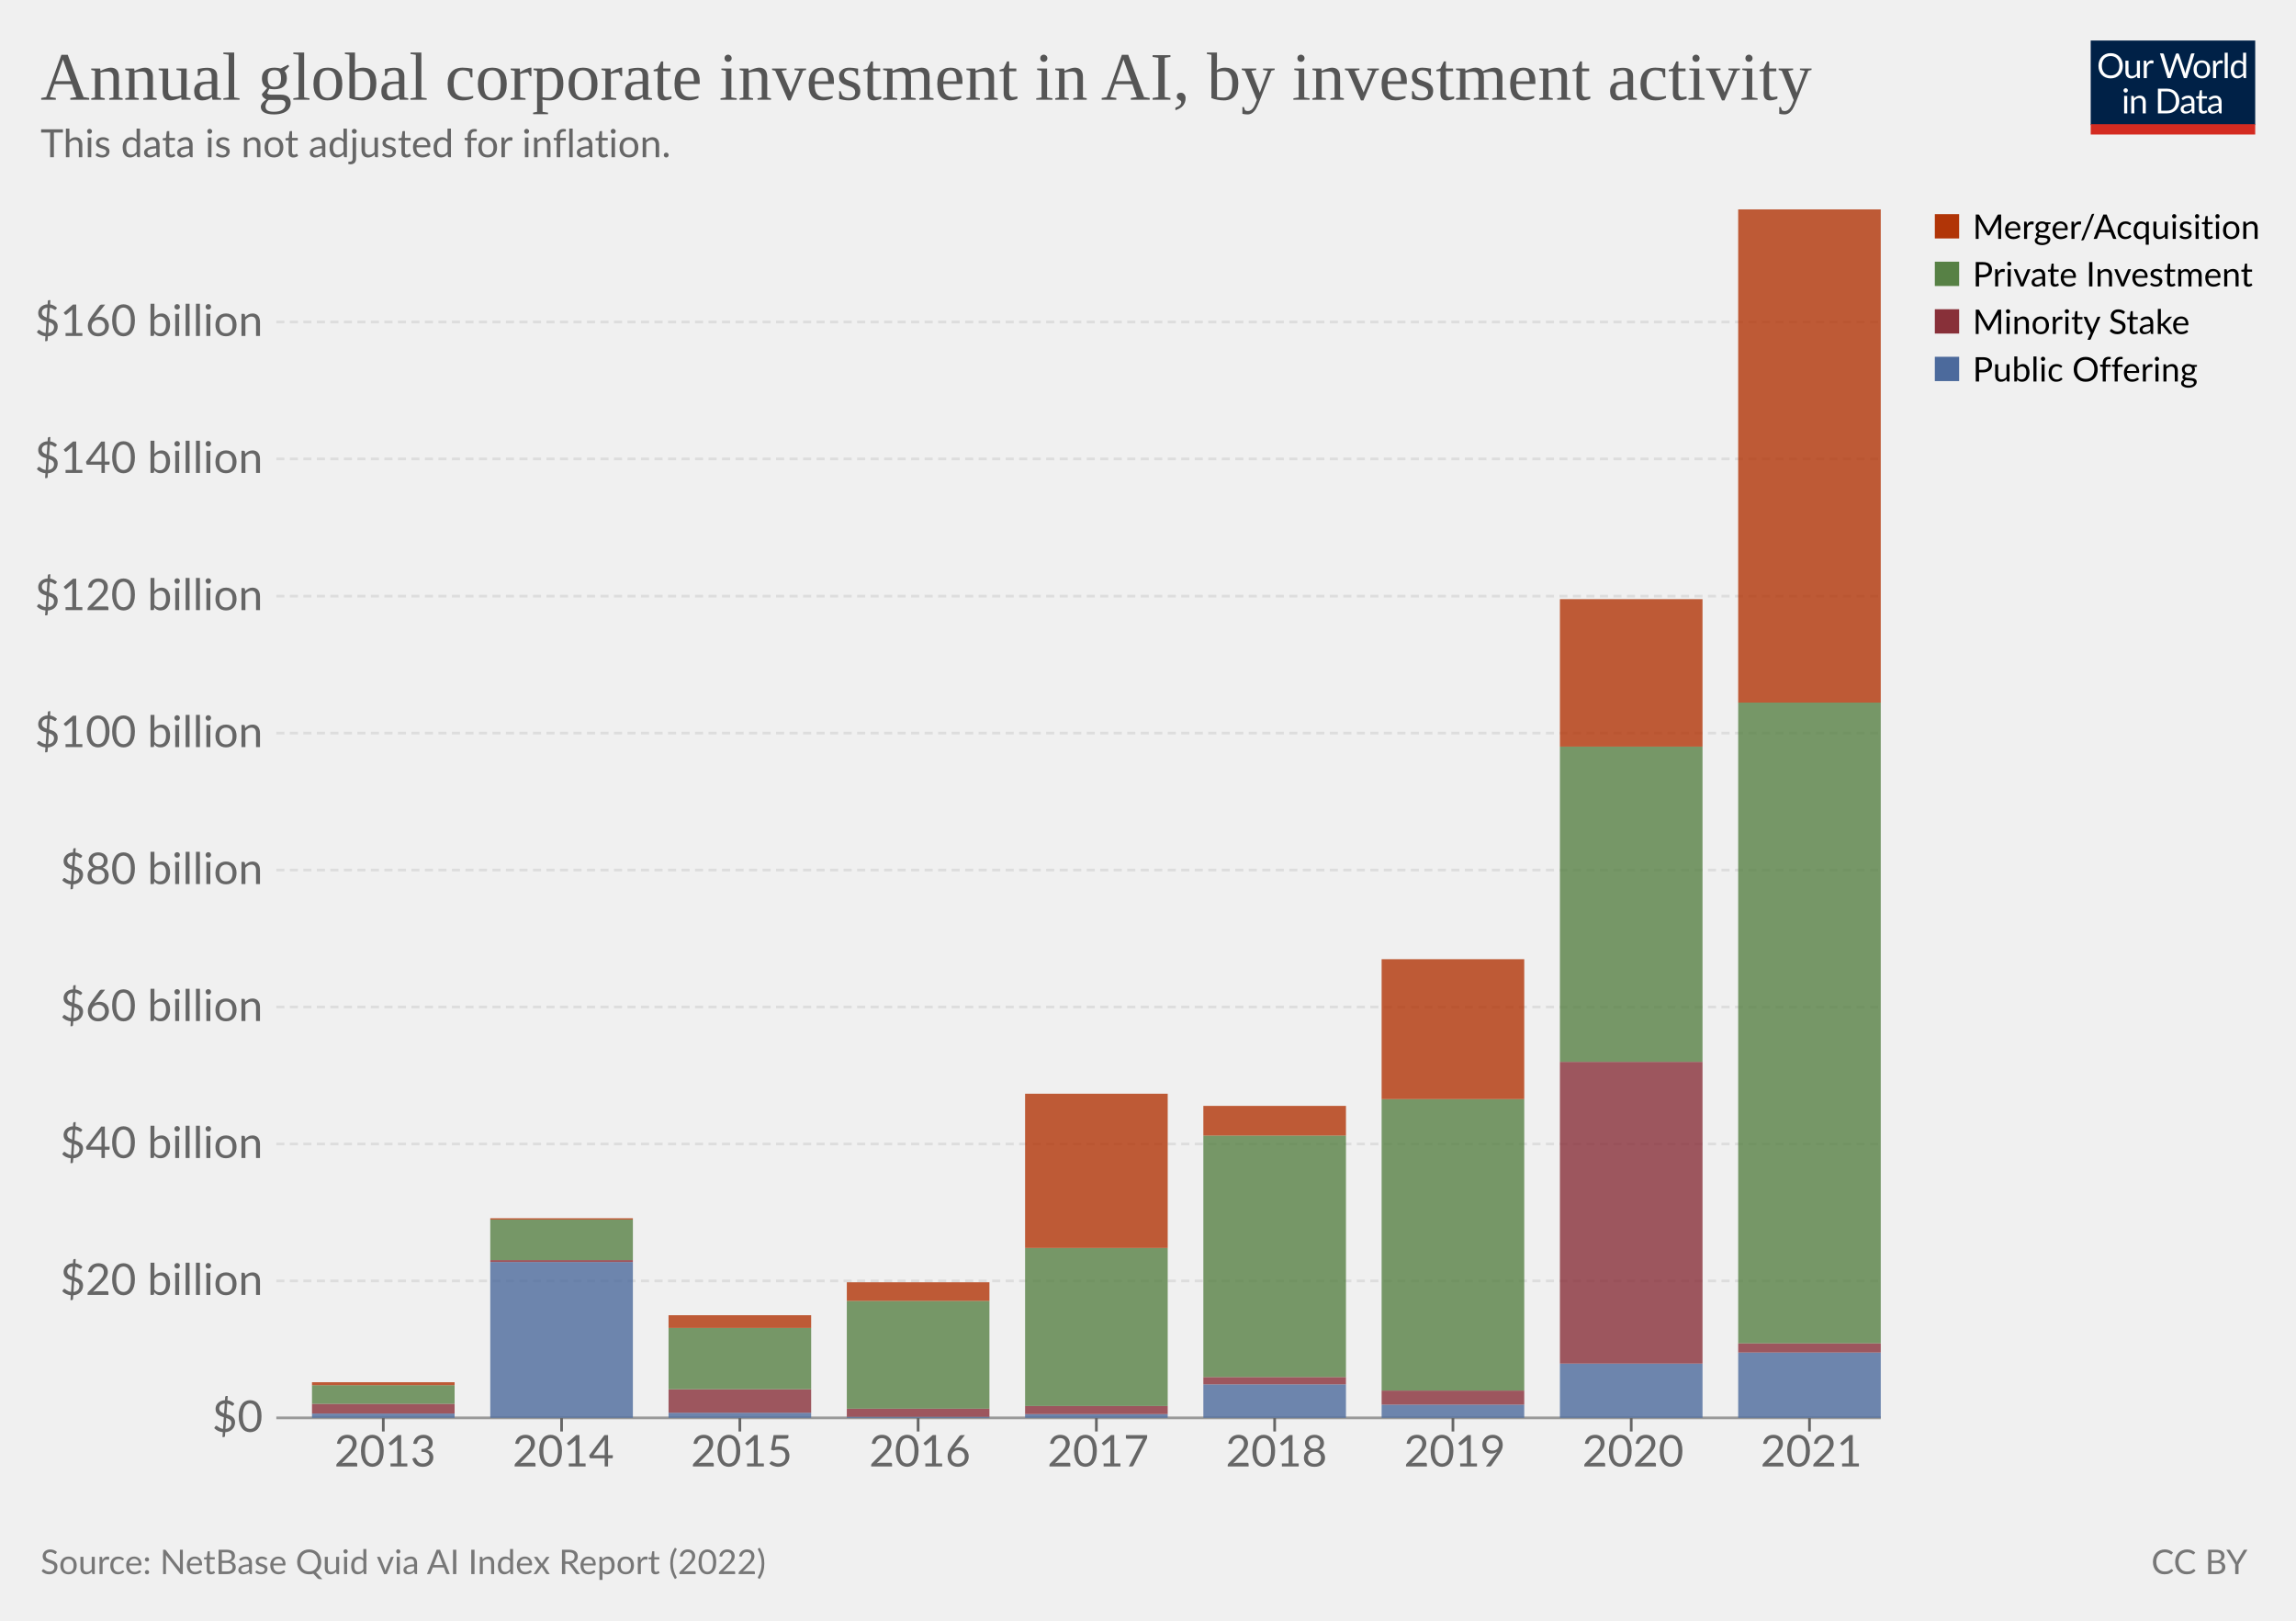
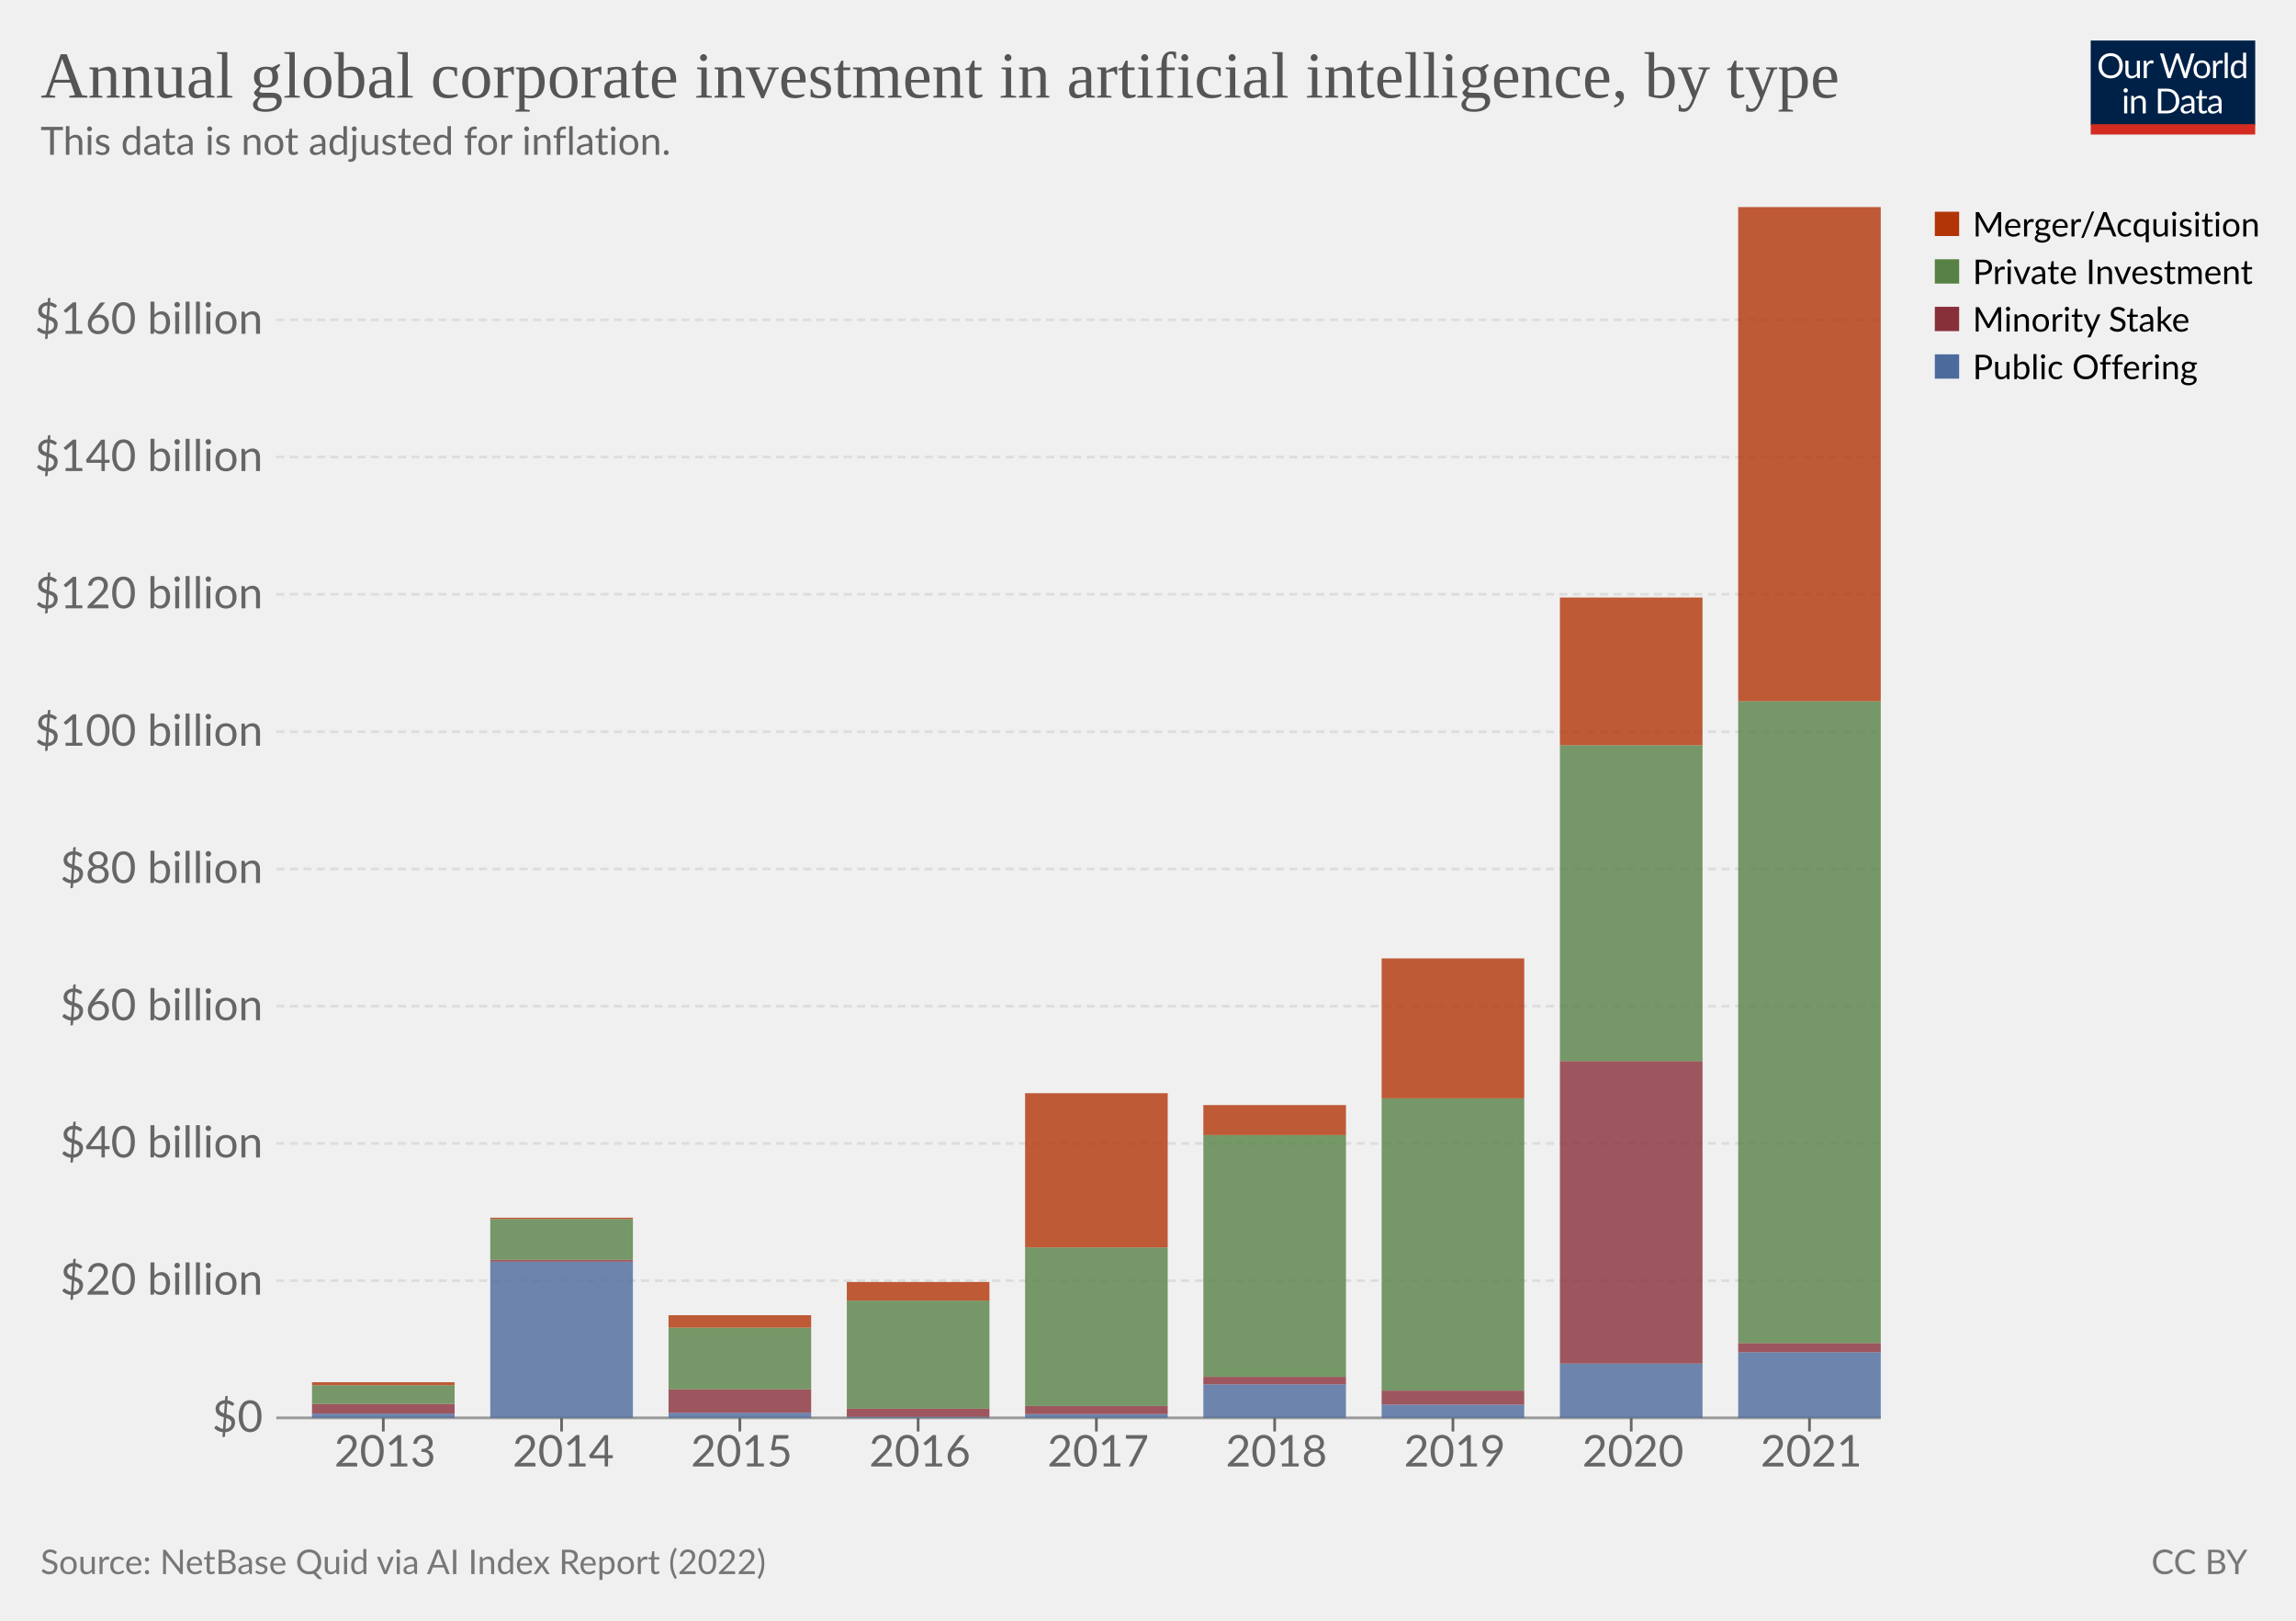
<svg xmlns="http://www.w3.org/2000/svg" version="1.1" style="font-family:Lato,'Helvetica Neue',Helvetica,Arial,sans-serif;font-size:18px;background-color:#fff;text-rendering:geometricPrecision;-webkit-font-smoothing:antialiased" width="850" height="600" viewBox="0 0 850 600">
  <g class="HeaderView">
    <g transform="matrix(.29 0 0 .29 774 15)">
      <svg className="owidLog" width="210" height="120" viewBox="0 0 210 120" fill="none">
        <g clip-path="url(#a)">
          <path d="M0 0h210v107.89H0V0z" fill="#002147" />
          <path d="M40.98 32.25c0 2.36-.38 4.53-1.12 6.51a14.26 14.26 0 0 1-8.1 8.4c-1.9.78-4.02 1.17-6.34 1.17a16.6 16.6 0 0 1-6.33-1.17 14.31 14.31 0 0 1-8.08-8.4 18.29 18.29 0 0 1-1.12-6.51c0-2.36.38-4.53 1.12-6.5.75-1.97 1.8-3.67 3.17-5.1a14.32 14.32 0 0 1 4.9-3.34c1.92-.8 4.03-1.19 6.34-1.19 2.32 0 4.43.4 6.34 1.19 1.92.8 3.56 1.9 4.93 3.34a14.87 14.87 0 0 1 3.17 5.1 18.1 18.1 0 0 1 1.12 6.5zm-4.38 0c0-1.94-.26-3.68-.8-5.22a10.91 10.91 0 0 0-2.24-3.89 9.68 9.68 0 0 0-3.52-2.46 11.95 11.95 0 0 0-4.62-.86c-1.68 0-3.21.28-4.6.86a9.88 9.88 0 0 0-3.54 2.46 10.91 10.91 0 0 0-2.24 3.9c-.53 1.53-.8 3.27-.8 5.2 0 1.94.27 3.68.8 5.22a11.17 11.17 0 0 0 2.24 3.9 10.01 10.01 0 0 0 3.55 2.44c1.38.56 2.9.83 4.6.83s3.24-.27 4.61-.83a9.8 9.8 0 0 0 3.52-2.44 11.17 11.17 0 0 0 2.25-3.9c.53-1.54.8-3.28.8-5.21zm26.22-6.54V48H60.5c-.56 0-.9-.27-1.05-.81l-.31-2.4a12.45 12.45 0 0 1-3.26 2.6c-1.2.64-2.58.96-4.13.96-1.22 0-2.3-.2-3.24-.6a6.52 6.52 0 0 1-2.33-1.7 7.37 7.37 0 0 1-1.43-2.67c-.3-1.04-.46-2.2-.46-3.45V25.7h3.91v14.22c0 1.68.38 2.99 1.15 3.91.77.93 1.96 1.39 3.54 1.39 1.16 0 2.24-.27 3.23-.82a10.42 10.42 0 0 0 2.8-2.28V25.7h3.91zm8.61 4.47a9.94 9.94 0 0 1 2.6-3.56 5.64 5.64 0 0 1 3.76-1.3c.47 0 .92.05 1.34.15.44.1.83.27 1.17.49l-.3 2.92c-.09.37-.3.55-.66.55-.2 0-.5-.04-.9-.13a6.21 6.21 0 0 0-3.24.18 4.23 4.23 0 0 0-1.47.92c-.42.4-.81.9-1.17 1.5-.33.58-.64 1.26-.92 2.02V48H67.7V25.71h2.25c.42 0 .72.08.88.25.16.16.27.44.33.83l.26 3.39zm61.16-13.7L122.75 48h-3.82l-7.99-24.05a21.95 21.95 0 0 1-.42-1.58 38.36 38.36 0 0 1-.44 1.58L102.05 48h-3.83L88.4 16.47h3.54c.38 0 .7.1.95.29.26.2.43.43.5.73l6.52 21.9.28 1.28.29 1.46.3-1.46.38-1.27 7.41-21.91c.1-.25.26-.48.51-.69.27-.22.58-.33.95-.33h1.23c.38 0 .69.1.92.29a1.77 1.77 0 0 1 .53.73l7.4 21.9a28.4 28.4 0 0 1 .68 2.62 29.52 29.52 0 0 1 .52-2.61l6.54-21.91a1.31 1.31 0 0 1 .48-.7c.27-.21.58-.32.95-.32h3.32zm9.35 8.88c1.63 0 3.1.27 4.4.82a9.43 9.43 0 0 1 5.46 5.94c.5 1.4.74 2.98.74 4.73 0 1.76-.25 3.34-.74 4.75a9.43 9.43 0 0 1-5.46 5.92c-1.3.52-2.77.79-4.4.79-1.64 0-3.12-.27-4.44-.8a9.42 9.42 0 0 1-3.35-2.3c-.92-1-1.63-2.2-2.13-3.61-.49-1.41-.73-3-.73-4.75s.24-3.33.73-4.73c.5-1.43 1.2-2.64 2.13-3.63a9.4 9.4 0 0 1 3.35-2.31c1.32-.55 2.8-.82 4.44-.82zm0 19.89c2.2 0 3.84-.73 4.93-2.2 1.08-1.48 1.63-3.54 1.63-6.18 0-2.66-.55-4.72-1.63-6.2-1.09-1.49-2.73-2.23-4.93-2.23-1.12 0-2.09.2-2.93.57a5.71 5.71 0 0 0-2.06 1.65 7.5 7.5 0 0 0-1.24 2.67c-.26 1.04-.4 2.22-.4 3.54 0 2.64.55 4.7 1.64 6.18 1.1 1.47 2.76 2.2 4.99 2.2zm17.97-15.07a9.94 9.94 0 0 1 2.6-3.56 5.64 5.64 0 0 1 3.76-1.3c.47 0 .91.05 1.34.15.44.1.83.27 1.16.49l-.28 2.92c-.09.37-.31.55-.66.55-.2 0-.5-.04-.9-.13a6.2 6.2 0 0 0-3.24.18 4.23 4.23 0 0 0-1.47.92c-.43.4-.82.9-1.17 1.5a13.1 13.1 0 0 0-.92 2.02V48h-3.94V25.71h2.24c.43 0 .72.08.88.25.17.16.28.44.33.83l.27 3.39zm15.04-14.59V48h-3.92V15.6h3.92zm19.55 15.43a6.22 6.22 0 0 0-2.38-2.05 6.7 6.7 0 0 0-2.86-.6c-2.07 0-3.66.75-4.77 2.23-1.12 1.48-1.68 3.6-1.68 6.33 0 1.46.13 2.7.38 3.74a7.29 7.29 0 0 0 1.1 2.56 4.35 4.35 0 0 0 1.78 1.45c.7.3 1.5.46 2.4.46 1.29 0 2.41-.3 3.36-.88a9.6 9.6 0 0 0 2.67-2.49V31.02zm3.91-15.43V48h-2.33c-.56 0-.9-.27-1.06-.81l-.35-2.71a12.13 12.13 0 0 1-3.25 2.77 8.28 8.28 0 0 1-4.23 1.06 7.31 7.31 0 0 1-6.14-2.9c-.73-.96-1.3-2.15-1.69-3.57a18.35 18.35 0 0 1 .07-9.48 11.29 11.29 0 0 1 1.89-3.7 8.7 8.7 0 0 1 7.06-3.34 7.96 7.96 0 0 1 6.12 2.62V15.59h3.91zM46.61 70.71V93H42.7V70.71h3.91zm.84-7c0 .39-.08.75-.24 1.09a2.81 2.81 0 0 1-1.52 1.47 2.67 2.67 0 0 1-2.16 0 2.9 2.9 0 0 1-1.45-1.47 2.67 2.67 0 0 1 0-2.16c.15-.35.35-.65.6-.9.25-.27.53-.47.85-.62a2.67 2.67 0 0 1 2.16 0c.35.15.65.35.9.62.27.25.47.55.62.9.16.34.24.7.24 1.08zm7.97 10.24c.49-.54 1-1.04 1.54-1.48a9.85 9.85 0 0 1 3.66-1.84 8.96 8.96 0 0 1 5.43.35c.94.4 1.72.97 2.33 1.71a7.36 7.36 0 0 1 1.43 2.67c.32 1.04.49 2.19.49 3.45V93h-3.94V78.81c0-1.69-.4-3-1.17-3.92-.76-.93-1.93-1.4-3.5-1.4a6.6 6.6 0 0 0-3.25.83c-1 .56-1.92 1.31-2.77 2.27V93h-3.94V70.71h2.35c.56 0 .9.28 1.04.82l.3 2.42zm57.7 3.3c0 2.36-.37 4.5-1.11 6.44a14.3 14.3 0 0 1-3.17 4.98 14.1 14.1 0 0 1-4.93 3.2c-1.9.76-4.02 1.13-6.33 1.13H85.8V61.47h11.77c2.31 0 4.42.39 6.33 1.15a13.8 13.8 0 0 1 8.1 8.18 17.75 17.75 0 0 1 1.12 6.45zm-4.37 0c0-1.94-.26-3.67-.8-5.2a10.94 10.94 0 0 0-2.23-3.87 9.57 9.57 0 0 0-3.53-2.42 12.23 12.23 0 0 0-4.61-.83h-7.5v24.62h7.5c1.7 0 3.24-.28 4.61-.84a9.7 9.7 0 0 0 3.53-2.4 10.94 10.94 0 0 0 2.24-3.87c.53-1.53.8-3.26.8-5.2zm19.8 5.72c-1.8.06-3.34.2-4.62.44-1.26.22-2.3.51-3.1.88-.8.36-1.37.8-1.74 1.3-.35.5-.53 1.05-.53 1.67 0 .58.1 1.1.3 1.52a3 3 0 0 0 .76 1.05c.34.27.73.46 1.17.6a6.13 6.13 0 0 0 1.45.17 7.28 7.28 0 0 0 3.5-.81 11.95 11.95 0 0 0 2.82-2.2v-4.62zm-12.65-9.11a12.73 12.73 0 0 1 3.98-2.66c1.43-.59 3-.88 4.73-.88 1.25 0 2.36.2 3.33.61a6.81 6.81 0 0 1 3.94 4.38c.33 1.04.5 2.19.5 3.43V93h-1.74a1.8 1.8 0 0 1-.88-.18c-.2-.13-.36-.38-.48-.74l-.44-2.12-1.72 1.46a9.48 9.48 0 0 1-3.74 1.7c-.69.15-1.46.23-2.3.23-.87 0-1.69-.12-2.45-.35a5.34 5.34 0 0 1-3.34-2.93 6.64 6.64 0 0 1-.49-2.64c0-.88.25-1.72.73-2.53a6.33 6.33 0 0 1 2.35-2.17c1.09-.63 2.5-1.15 4.25-1.54 1.75-.41 3.89-.65 6.42-.7v-1.75c0-1.73-.37-3.03-1.12-3.91-.75-.9-1.84-1.34-3.28-1.34-.97 0-1.78.12-2.44.37-.64.23-1.2.5-1.7.81l-1.23.82c-.33.23-.67.35-1 .35-.27 0-.5-.07-.69-.2a2.1 2.1 0 0 1-.48-.53l-.7-1.25zm27.67 19.5c-1.76 0-3.12-.5-4.07-1.48-.94-.98-1.41-2.4-1.41-4.25V74h-2.68a.9.9 0 0 1-.6-.2c-.16-.14-.24-.36-.24-.66v-1.56l3.65-.46.9-6.89a.9.9 0 0 1 .29-.52.88.88 0 0 1 .62-.22H142v7.67h6.44V74H142v13.38c0 .94.22 1.63.68 2.09.45.45 1.04.68 1.76.68a3.21 3.21 0 0 0 1.85-.53l.55-.35c.16-.12.3-.18.41-.18.2 0 .4.13.55.38l1.15 1.87a7.45 7.45 0 0 1-2.44 1.5 8.53 8.53 0 0 1-2.95.52zm19.68-10.4c-1.8.07-3.34.21-4.62.45-1.26.22-2.3.51-3.1.88-.8.36-1.37.8-1.74 1.3-.35.5-.53 1.05-.53 1.67 0 .58.1 1.1.3 1.52a2.9 2.9 0 0 0 .76 1.05c.34.27.73.46 1.17.6a6.13 6.13 0 0 0 1.45.17 7.3 7.3 0 0 0 3.5-.81 12.04 12.04 0 0 0 2.82-2.2v-4.62zm-12.65-9.1a12.72 12.72 0 0 1 3.99-2.66c1.42-.59 3-.88 4.72-.88 1.25 0 2.36.2 3.33.61a6.81 6.81 0 0 1 3.94 4.38c.33 1.04.5 2.19.5 3.43V93h-1.74a1.8 1.8 0 0 1-.88-.18c-.2-.13-.36-.38-.48-.74l-.44-2.12-1.72 1.46a9.48 9.48 0 0 1-3.74 1.7c-.69.15-1.46.23-2.3.23-.87 0-1.69-.12-2.45-.35a5.33 5.33 0 0 1-3.34-2.93 6.62 6.62 0 0 1-.49-2.64c0-.88.25-1.72.73-2.53a6.33 6.33 0 0 1 2.35-2.17c1.09-.63 2.5-1.15 4.25-1.54a31.2 31.2 0 0 1 6.42-.7v-1.75c0-1.73-.37-3.03-1.12-3.91-.75-.9-1.84-1.34-3.28-1.34-.97 0-1.78.12-2.44.37-.64.23-1.2.5-1.7.81l-1.22.82c-.34.23-.68.35-1.02.35-.26 0-.49-.07-.68-.2a1.88 1.88 0 0 1-.48-.53l-.7-1.25zM40.98 32.25c0 2.36-.38 4.53-1.12 6.51a14.26 14.26 0 0 1-8.1 8.4c-1.9.78-4.02 1.17-6.34 1.17a16.6 16.6 0 0 1-6.33-1.17 14.31 14.31 0 0 1-8.08-8.4 18.29 18.29 0 0 1-1.12-6.51c0-2.36.38-4.53 1.12-6.5.75-1.97 1.8-3.67 3.17-5.1a14.32 14.32 0 0 1 4.9-3.34c1.92-.8 4.03-1.19 6.34-1.19 2.32 0 4.43.4 6.34 1.19 1.92.8 3.56 1.9 4.93 3.34a14.87 14.87 0 0 1 3.17 5.1 18.1 18.1 0 0 1 1.12 6.5zm-4.38 0c0-1.94-.26-3.68-.8-5.22a10.91 10.91 0 0 0-2.24-3.89 9.68 9.68 0 0 0-3.52-2.46 11.95 11.95 0 0 0-4.62-.86c-1.68 0-3.21.28-4.6.86a9.88 9.88 0 0 0-3.54 2.46 10.91 10.91 0 0 0-2.24 3.9c-.53 1.53-.8 3.27-.8 5.2 0 1.94.27 3.68.8 5.22a11.17 11.17 0 0 0 2.24 3.9 10.01 10.01 0 0 0 3.55 2.44c1.38.56 2.9.83 4.6.83s3.24-.27 4.61-.83a9.8 9.8 0 0 0 3.52-2.44 11.17 11.17 0 0 0 2.25-3.9c.53-1.54.8-3.28.8-5.21zm26.22-6.54V48H60.5c-.56 0-.9-.27-1.05-.81l-.31-2.4a12.45 12.45 0 0 1-3.26 2.6c-1.2.64-2.58.96-4.13.96-1.22 0-2.3-.2-3.24-.6a6.52 6.52 0 0 1-2.33-1.7 7.37 7.37 0 0 1-1.43-2.67c-.3-1.04-.46-2.2-.46-3.45V25.7h3.91v14.22c0 1.68.38 2.99 1.15 3.91.77.93 1.96 1.39 3.54 1.39 1.16 0 2.24-.27 3.23-.82a10.42 10.42 0 0 0 2.8-2.28V25.7h3.91zm8.61 4.47a9.94 9.94 0 0 1 2.6-3.56 5.64 5.64 0 0 1 3.76-1.3c.47 0 .92.05 1.34.15.44.1.83.27 1.17.49l-.3 2.92c-.09.37-.3.55-.66.55-.2 0-.5-.04-.9-.13a6.21 6.21 0 0 0-3.24.18 4.23 4.23 0 0 0-1.47.92c-.42.4-.81.9-1.17 1.5-.33.58-.64 1.26-.92 2.02V48H67.7V25.71h2.25c.42 0 .72.08.88.25.16.16.27.44.33.83l.26 3.39zm61.16-13.7L122.75 48h-3.82l-7.99-24.05a21.95 21.95 0 0 1-.42-1.58 38.36 38.36 0 0 1-.44 1.58L102.05 48h-3.83L88.4 16.47h3.54c.38 0 .7.1.95.29.26.2.43.43.5.73l6.52 21.9.28 1.28.29 1.46.3-1.46.38-1.27 7.41-21.91c.1-.25.26-.48.51-.69.27-.22.58-.33.95-.33h1.23c.38 0 .69.1.92.29a1.77 1.77 0 0 1 .53.73l7.4 21.9a28.4 28.4 0 0 1 .68 2.62 29.52 29.52 0 0 1 .52-2.61l6.54-21.91a1.31 1.31 0 0 1 .48-.7c.27-.21.58-.32.95-.32h3.32zm9.35 8.88c1.63 0 3.1.27 4.4.82a9.43 9.43 0 0 1 5.46 5.94c.5 1.4.74 2.98.74 4.73 0 1.76-.25 3.34-.74 4.75a9.43 9.43 0 0 1-5.46 5.92c-1.3.52-2.77.79-4.4.79-1.64 0-3.12-.27-4.44-.8a9.42 9.42 0 0 1-3.35-2.3c-.92-1-1.63-2.2-2.13-3.61-.49-1.41-.73-3-.73-4.75s.24-3.33.73-4.73c.5-1.43 1.2-2.64 2.13-3.63a9.4 9.4 0 0 1 3.35-2.31c1.32-.55 2.8-.82 4.44-.82zm0 19.89c2.2 0 3.84-.73 4.93-2.2 1.08-1.48 1.63-3.54 1.63-6.18 0-2.66-.55-4.72-1.63-6.2-1.09-1.49-2.73-2.23-4.93-2.23-1.12 0-2.09.2-2.93.57a5.71 5.71 0 0 0-2.06 1.65 7.5 7.5 0 0 0-1.24 2.67c-.26 1.04-.4 2.22-.4 3.54 0 2.64.55 4.7 1.64 6.18 1.1 1.47 2.76 2.2 4.99 2.2zm17.97-15.07a9.94 9.94 0 0 1 2.6-3.56 5.64 5.64 0 0 1 3.76-1.3c.47 0 .91.05 1.34.15.44.1.83.27 1.16.49l-.28 2.92c-.09.37-.31.55-.66.55-.2 0-.5-.04-.9-.13a6.2 6.2 0 0 0-3.24.18 4.23 4.23 0 0 0-1.47.92c-.43.4-.82.9-1.17 1.5a13.1 13.1 0 0 0-.92 2.02V48h-3.94V25.71h2.24c.43 0 .72.08.88.25.17.16.28.44.33.83l.27 3.39zm15.04-14.59V48h-3.92V15.6h3.92zm19.55 15.43a6.22 6.22 0 0 0-2.38-2.05 6.7 6.7 0 0 0-2.86-.6c-2.07 0-3.66.75-4.77 2.23-1.12 1.48-1.68 3.6-1.68 6.33 0 1.46.13 2.7.38 3.74a7.29 7.29 0 0 0 1.1 2.56 4.35 4.35 0 0 0 1.78 1.45c.7.3 1.5.46 2.4.46 1.29 0 2.41-.3 3.36-.88a9.6 9.6 0 0 0 2.67-2.49V31.02zm3.91-15.43V48h-2.33c-.56 0-.9-.27-1.06-.81l-.35-2.71a12.13 12.13 0 0 1-3.25 2.77 8.28 8.28 0 0 1-4.23 1.06 7.31 7.31 0 0 1-6.14-2.9c-.73-.96-1.3-2.15-1.69-3.57a18.35 18.35 0 0 1 .07-9.48 11.29 11.29 0 0 1 1.89-3.7 8.7 8.7 0 0 1 7.06-3.34 7.96 7.96 0 0 1 6.12 2.62V15.59h3.91zM46.61 70.71V93H42.7V70.71h3.91zm.84-7c0 .39-.08.75-.24 1.09a2.81 2.81 0 0 1-1.52 1.47 2.67 2.67 0 0 1-2.16 0 2.9 2.9 0 0 1-1.45-1.47 2.67 2.67 0 0 1 0-2.16c.15-.35.35-.65.6-.9.25-.27.53-.47.85-.62a2.67 2.67 0 0 1 2.16 0c.35.15.65.35.9.62.27.25.47.55.62.9.16.34.24.7.24 1.08zm7.97 10.24c.49-.54 1-1.04 1.54-1.48a9.85 9.85 0 0 1 3.66-1.84 8.96 8.96 0 0 1 5.43.35c.94.4 1.72.97 2.33 1.71a7.36 7.36 0 0 1 1.43 2.67c.32 1.04.49 2.19.49 3.45V93h-3.94V78.81c0-1.69-.4-3-1.17-3.92-.76-.93-1.93-1.4-3.5-1.4a6.6 6.6 0 0 0-3.25.83c-1 .56-1.92 1.31-2.77 2.27V93h-3.94V70.71h2.35c.56 0 .9.28 1.04.82l.3 2.42zm57.7 3.3c0 2.36-.37 4.5-1.11 6.44a14.3 14.3 0 0 1-3.17 4.98 14.1 14.1 0 0 1-4.93 3.2c-1.9.76-4.02 1.13-6.33 1.13H85.8V61.47h11.77c2.31 0 4.42.39 6.33 1.15a13.8 13.8 0 0 1 8.1 8.18 17.75 17.75 0 0 1 1.12 6.45zm-4.37 0c0-1.94-.26-3.67-.8-5.2a10.94 10.94 0 0 0-2.23-3.87 9.57 9.57 0 0 0-3.53-2.42 12.23 12.23 0 0 0-4.61-.83h-7.5v24.62h7.5c1.7 0 3.24-.28 4.61-.84a9.7 9.7 0 0 0 3.53-2.4 10.94 10.94 0 0 0 2.24-3.87c.53-1.53.8-3.26.8-5.2zm19.8 5.72c-1.8.06-3.34.2-4.62.44-1.26.22-2.3.51-3.1.88-.8.36-1.37.8-1.74 1.3-.35.5-.53 1.05-.53 1.67 0 .58.1 1.1.3 1.52a3 3 0 0 0 .76 1.05c.34.27.73.46 1.17.6a6.13 6.13 0 0 0 1.45.17 7.28 7.28 0 0 0 3.5-.81 11.95 11.95 0 0 0 2.82-2.2v-4.62zm-12.65-9.11a12.73 12.73 0 0 1 3.98-2.66c1.43-.59 3-.88 4.73-.88 1.25 0 2.36.2 3.33.61a6.81 6.81 0 0 1 3.94 4.38c.33 1.04.5 2.19.5 3.43V93h-1.74a1.8 1.8 0 0 1-.88-.18c-.2-.13-.36-.38-.48-.74l-.44-2.12-1.72 1.46a9.48 9.48 0 0 1-3.74 1.7c-.69.15-1.46.23-2.3.23-.87 0-1.69-.12-2.45-.35a5.34 5.34 0 0 1-3.34-2.93 6.64 6.64 0 0 1-.49-2.64c0-.88.25-1.72.73-2.53a6.33 6.33 0 0 1 2.35-2.17c1.09-.63 2.5-1.15 4.25-1.54 1.75-.41 3.89-.65 6.42-.7v-1.75c0-1.73-.37-3.03-1.12-3.91-.75-.9-1.84-1.34-3.28-1.34-.97 0-1.78.12-2.44.37-.64.23-1.2.5-1.7.81l-1.23.82c-.33.23-.67.35-1 .35-.27 0-.5-.07-.69-.2a2.1 2.1 0 0 1-.48-.53l-.7-1.25zm27.67 19.5c-1.76 0-3.12-.5-4.07-1.48-.94-.98-1.41-2.4-1.41-4.25V74h-2.68a.9.9 0 0 1-.6-.2c-.16-.14-.24-.36-.24-.66v-1.56l3.65-.46.9-6.89a.9.9 0 0 1 .29-.52.88.88 0 0 1 .62-.22H142v7.67h6.44V74H142v13.38c0 .94.22 1.63.68 2.09.45.45 1.04.68 1.76.68a3.21 3.21 0 0 0 1.85-.53l.55-.35c.16-.12.3-.18.41-.18.2 0 .4.13.55.38l1.15 1.87a7.45 7.45 0 0 1-2.44 1.5 8.53 8.53 0 0 1-2.95.52zm19.68-10.4c-1.8.07-3.34.21-4.62.45-1.26.22-2.3.51-3.1.88-.8.36-1.37.8-1.74 1.3-.35.5-.53 1.05-.53 1.67 0 .58.1 1.1.3 1.52a2.9 2.9 0 0 0 .76 1.05c.34.27.73.46 1.17.6a6.13 6.13 0 0 0 1.45.17 7.3 7.3 0 0 0 3.5-.81 12.04 12.04 0 0 0 2.82-2.2v-4.62zm-12.65-9.1a12.72 12.72 0 0 1 3.99-2.66c1.42-.59 3-.88 4.72-.88 1.25 0 2.36.2 3.33.61a6.81 6.81 0 0 1 3.94 4.38c.33 1.04.5 2.19.5 3.43V93h-1.74a1.8 1.8 0 0 1-.88-.18c-.2-.13-.36-.38-.48-.74l-.44-2.12-1.72 1.46a9.48 9.48 0 0 1-3.74 1.7c-.69.15-1.46.23-2.3.23-.87 0-1.69-.12-2.45-.35a5.33 5.33 0 0 1-3.34-2.93 6.62 6.62 0 0 1-.49-2.64c0-.88.25-1.72.73-2.53a6.33 6.33 0 0 1 2.35-2.17c1.09-.63 2.5-1.15 4.25-1.54a31.2 31.2 0 0 1 6.42-.7v-1.75c0-1.73-.37-3.03-1.12-3.91-.75-.9-1.84-1.34-3.28-1.34-.97 0-1.78.12-2.44.37-.64.23-1.2.5-1.7.81l-1.22.82c-.34.23-.68.35-1.02.35-.26 0-.49-.07-.68-.2a1.88 1.88 0 0 1-.48-.53l-.7-1.25zM40.98 32.25c0 2.36-.38 4.53-1.12 6.51a14.26 14.26 0 0 1-8.1 8.4c-1.9.78-4.02 1.17-6.34 1.17a16.6 16.6 0 0 1-6.33-1.17 14.31 14.31 0 0 1-8.08-8.4 18.29 18.29 0 0 1-1.12-6.51c0-2.36.38-4.53 1.12-6.5.75-1.97 1.8-3.67 3.17-5.1a14.32 14.32 0 0 1 4.9-3.34c1.92-.8 4.03-1.19 6.34-1.19 2.32 0 4.43.4 6.34 1.19 1.92.8 3.56 1.9 4.93 3.34a14.87 14.87 0 0 1 3.17 5.1 18.1 18.1 0 0 1 1.12 6.5zm-4.38 0c0-1.94-.26-3.68-.8-5.22a10.91 10.91 0 0 0-2.24-3.89 9.68 9.68 0 0 0-3.52-2.46 11.95 11.95 0 0 0-4.62-.86c-1.68 0-3.21.28-4.6.86a9.88 9.88 0 0 0-3.54 2.46 10.91 10.91 0 0 0-2.24 3.9c-.53 1.53-.8 3.27-.8 5.2 0 1.94.27 3.68.8 5.22a11.17 11.17 0 0 0 2.24 3.9 10.01 10.01 0 0 0 3.55 2.44c1.38.56 2.9.83 4.6.83s3.24-.27 4.61-.83a9.8 9.8 0 0 0 3.52-2.44 11.17 11.17 0 0 0 2.25-3.9c.53-1.54.8-3.28.8-5.21zm26.22-6.54V48H60.5c-.56 0-.9-.27-1.05-.81l-.31-2.4a12.45 12.45 0 0 1-3.26 2.6c-1.2.64-2.58.96-4.13.96-1.22 0-2.3-.2-3.24-.6a6.52 6.52 0 0 1-2.33-1.7 7.37 7.37 0 0 1-1.43-2.67c-.3-1.04-.46-2.2-.46-3.45V25.7h3.91v14.22c0 1.68.38 2.99 1.15 3.91.77.93 1.96 1.39 3.54 1.39 1.16 0 2.24-.27 3.23-.82a10.42 10.42 0 0 0 2.8-2.28V25.7h3.91zm8.61 4.47a9.94 9.94 0 0 1 2.6-3.56 5.64 5.64 0 0 1 3.76-1.3c.47 0 .92.05 1.34.15.44.1.83.27 1.17.49l-.3 2.92c-.09.37-.3.55-.66.55-.2 0-.5-.04-.9-.13a6.21 6.21 0 0 0-3.24.18 4.23 4.23 0 0 0-1.47.92c-.42.4-.81.9-1.17 1.5-.33.58-.64 1.26-.92 2.02V48H67.7V25.71h2.25c.42 0 .72.08.88.25.16.16.27.44.33.83l.26 3.39zm61.16-13.7L122.75 48h-3.82l-7.99-24.05a21.95 21.95 0 0 1-.42-1.58 38.36 38.36 0 0 1-.44 1.58L102.05 48h-3.83L88.4 16.47h3.54c.38 0 .7.1.95.29.26.2.43.43.5.73l6.52 21.9.28 1.28.29 1.46.3-1.46.38-1.27 7.41-21.91c.1-.25.26-.48.51-.69.27-.22.58-.33.95-.33h1.23c.38 0 .69.1.92.29a1.77 1.77 0 0 1 .53.73l7.4 21.9a28.4 28.4 0 0 1 .68 2.62 29.52 29.52 0 0 1 .52-2.61l6.54-21.91a1.31 1.31 0 0 1 .48-.7c.27-.21.58-.32.95-.32h3.32zm9.35 8.88c1.63 0 3.1.27 4.4.82a9.43 9.43 0 0 1 5.46 5.94c.5 1.4.74 2.98.74 4.73 0 1.76-.25 3.34-.74 4.75a9.43 9.43 0 0 1-5.46 5.92c-1.3.52-2.77.79-4.4.79-1.64 0-3.12-.27-4.44-.8a9.42 9.42 0 0 1-3.35-2.3c-.92-1-1.63-2.2-2.13-3.61-.49-1.41-.73-3-.73-4.75s.24-3.33.73-4.73c.5-1.43 1.2-2.64 2.13-3.63a9.4 9.4 0 0 1 3.35-2.31c1.32-.55 2.8-.82 4.44-.82zm0 19.89c2.2 0 3.84-.73 4.93-2.2 1.08-1.48 1.63-3.54 1.63-6.18 0-2.66-.55-4.72-1.63-6.2-1.09-1.49-2.73-2.23-4.93-2.23-1.12 0-2.09.2-2.93.57a5.71 5.71 0 0 0-2.06 1.65 7.5 7.5 0 0 0-1.24 2.67c-.26 1.04-.4 2.22-.4 3.54 0 2.64.55 4.7 1.64 6.18 1.1 1.47 2.76 2.2 4.99 2.2zm17.97-15.07a9.94 9.94 0 0 1 2.6-3.56 5.64 5.64 0 0 1 3.76-1.3c.47 0 .91.05 1.34.15.44.1.83.27 1.16.49l-.28 2.92c-.09.37-.31.55-.66.55-.2 0-.5-.04-.9-.13a6.2 6.2 0 0 0-3.24.18 4.23 4.23 0 0 0-1.47.92c-.43.4-.82.9-1.17 1.5a13.1 13.1 0 0 0-.92 2.02V48h-3.94V25.71h2.24c.43 0 .72.08.88.25.17.16.28.44.33.83l.27 3.39zm15.04-14.59V48h-3.92V15.6h3.92zm19.55 15.43a6.22 6.22 0 0 0-2.38-2.05 6.7 6.7 0 0 0-2.86-.6c-2.07 0-3.66.75-4.77 2.23-1.12 1.48-1.68 3.6-1.68 6.33 0 1.46.13 2.7.38 3.74a7.29 7.29 0 0 0 1.1 2.56 4.35 4.35 0 0 0 1.78 1.45c.7.3 1.5.46 2.4.46 1.29 0 2.41-.3 3.36-.88a9.6 9.6 0 0 0 2.67-2.49V31.02zm3.91-15.43V48h-2.33c-.56 0-.9-.27-1.06-.81l-.35-2.71a12.13 12.13 0 0 1-3.25 2.77 8.28 8.28 0 0 1-4.23 1.06 7.31 7.31 0 0 1-6.14-2.9c-.73-.96-1.3-2.15-1.69-3.57a18.35 18.35 0 0 1 .07-9.48 11.29 11.29 0 0 1 1.89-3.7 8.7 8.7 0 0 1 7.06-3.34 7.96 7.96 0 0 1 6.12 2.62V15.59h3.91zM46.61 70.71V93H42.7V70.71h3.91zm.84-7c0 .39-.08.75-.24 1.09a2.81 2.81 0 0 1-1.52 1.47 2.67 2.67 0 0 1-2.16 0 2.9 2.9 0 0 1-1.45-1.47 2.67 2.67 0 0 1 0-2.16c.15-.35.35-.65.6-.9.25-.27.53-.47.85-.62a2.67 2.67 0 0 1 2.16 0c.35.15.65.35.9.62.27.25.47.55.62.9.16.34.24.7.24 1.08zm7.97 10.24c.49-.54 1-1.04 1.54-1.48a9.85 9.85 0 0 1 3.66-1.84 8.96 8.96 0 0 1 5.43.35c.94.4 1.72.97 2.33 1.71a7.36 7.36 0 0 1 1.43 2.67c.32 1.04.49 2.19.49 3.45V93h-3.94V78.81c0-1.69-.4-3-1.17-3.92-.76-.93-1.93-1.4-3.5-1.4a6.6 6.6 0 0 0-3.25.83c-1 .56-1.92 1.31-2.77 2.27V93h-3.94V70.71h2.35c.56 0 .9.28 1.04.82l.3 2.42zm57.7 3.3c0 2.36-.37 4.5-1.11 6.44a14.3 14.3 0 0 1-3.17 4.98 14.1 14.1 0 0 1-4.93 3.2c-1.9.76-4.02 1.13-6.33 1.13H85.8V61.47h11.77c2.31 0 4.42.39 6.33 1.15a13.8 13.8 0 0 1 8.1 8.18 17.75 17.75 0 0 1 1.12 6.45zm-4.37 0c0-1.94-.26-3.67-.8-5.2a10.94 10.94 0 0 0-2.23-3.87 9.57 9.57 0 0 0-3.53-2.42 12.23 12.23 0 0 0-4.61-.83h-7.5v24.62h7.5c1.7 0 3.24-.28 4.61-.84a9.7 9.7 0 0 0 3.53-2.4 10.94 10.94 0 0 0 2.24-3.87c.53-1.53.8-3.26.8-5.2zm19.8 5.72c-1.8.06-3.34.2-4.62.44-1.26.22-2.3.51-3.1.88-.8.36-1.37.8-1.74 1.3-.35.5-.53 1.05-.53 1.67 0 .58.1 1.1.3 1.52a3 3 0 0 0 .76 1.05c.34.27.73.46 1.17.6a6.13 6.13 0 0 0 1.45.17 7.28 7.28 0 0 0 3.5-.81 11.95 11.95 0 0 0 2.82-2.2v-4.62zm-12.65-9.11a12.73 12.73 0 0 1 3.98-2.66c1.43-.59 3-.88 4.73-.88 1.25 0 2.36.2 3.33.61a6.81 6.81 0 0 1 3.94 4.38c.33 1.04.5 2.19.5 3.43V93h-1.74a1.8 1.8 0 0 1-.88-.18c-.2-.13-.36-.38-.48-.74l-.44-2.12-1.72 1.46a9.48 9.48 0 0 1-3.74 1.7c-.69.15-1.46.23-2.3.23-.87 0-1.69-.12-2.45-.35a5.34 5.34 0 0 1-3.34-2.93 6.64 6.64 0 0 1-.49-2.64c0-.88.25-1.72.73-2.53a6.33 6.33 0 0 1 2.35-2.17c1.09-.63 2.5-1.15 4.25-1.54 1.75-.41 3.89-.65 6.42-.7v-1.75c0-1.73-.37-3.03-1.12-3.91-.75-.9-1.84-1.34-3.28-1.34-.97 0-1.78.12-2.44.37-.64.23-1.2.5-1.7.81l-1.23.82c-.33.23-.67.35-1 .35-.27 0-.5-.07-.69-.2a2.1 2.1 0 0 1-.48-.53l-.7-1.25zm27.67 19.5c-1.76 0-3.12-.5-4.07-1.48-.94-.98-1.41-2.4-1.41-4.25V74h-2.68a.9.9 0 0 1-.6-.2c-.16-.14-.24-.36-.24-.66v-1.56l3.65-.46.9-6.89a.9.9 0 0 1 .29-.52.88.88 0 0 1 .62-.22H142v7.67h6.44V74H142v13.38c0 .94.22 1.63.68 2.09.45.45 1.04.68 1.76.68a3.21 3.21 0 0 0 1.85-.53l.55-.35c.16-.12.3-.18.41-.18.2 0 .4.13.55.38l1.15 1.87a7.45 7.45 0 0 1-2.44 1.5 8.53 8.53 0 0 1-2.95.52zm19.68-10.4c-1.8.07-3.34.21-4.62.45-1.26.22-2.3.51-3.1.88-.8.36-1.37.8-1.74 1.3-.35.5-.53 1.05-.53 1.67 0 .58.1 1.1.3 1.52a2.9 2.9 0 0 0 .76 1.05c.34.27.73.46 1.17.6a6.13 6.13 0 0 0 1.45.17 7.3 7.3 0 0 0 3.5-.81 12.04 12.04 0 0 0 2.82-2.2v-4.62zm-12.65-9.1a12.72 12.72 0 0 1 3.99-2.66c1.42-.59 3-.88 4.72-.88 1.25 0 2.36.2 3.33.61a6.81 6.81 0 0 1 3.94 4.38c.33 1.04.5 2.19.5 3.43V93h-1.74a1.8 1.8 0 0 1-.88-.18c-.2-.13-.36-.38-.48-.74l-.44-2.12-1.72 1.46a9.48 9.48 0 0 1-3.74 1.7c-.69.15-1.46.23-2.3.23-.87 0-1.69-.12-2.45-.35a5.33 5.33 0 0 1-3.34-2.93 6.62 6.62 0 0 1-.49-2.64c0-.88.25-1.72.73-2.53a6.33 6.33 0 0 1 2.35-2.17c1.09-.63 2.5-1.15 4.25-1.54a31.2 31.2 0 0 1 6.42-.7v-1.75c0-1.73-.37-3.03-1.12-3.91-.75-.9-1.84-1.34-3.28-1.34-.97 0-1.78.12-2.44.37-.64.23-1.2.5-1.7.81l-1.22.82c-.34.23-.68.35-1.02.35-.26 0-.49-.07-.68-.2a1.88 1.88 0 0 1-.48-.53l-.7-1.25z" fill="#fff" />
          <path fill="#D42B21" d="M0 106.79h210V120H0z" />
        </g>
        <defs>
          <clipPath id="a">
            <path fill="#fff" d="M0 0h210v120H0z" />
          </clipPath>
        </defs>
      </svg>
    </g>
    <a href="https://ourworldindata.org/grapher/corporate-investment-in-artificial-intelligence?country=Merger%2FAcquisition~Private+Investment~Minority+Stake~Public+Offering" style="font-family:&quot;Playfair Display&quot;,Georgia,&quot;Times New Roman&quot;,serif" target="_blank" rel="noopener">
-       <text font-size="25.2" x="15" y="36.9" fill="#555">
-         <tspan x="15" y="36.92">Annual global corporate investment in AI, by investment activity</tspan>
+       <text font-size="24.3" x="15" y="36.1" fill="#555">
+         <tspan x="15" y="36.14">Annual global corporate investment in artificial intelligence, by type</tspan>
      </text>
    </a>
-     <text x="15" y="58.2" style="font-size:14.4px;line-height:1.2" fill="#666">
-       <tspan x="15" y="58.2">This data is not adjusted for inflation.</tspan>
+     <text x="15" y="57.3" style="font-size:14.4px;line-height:1.2" fill="#666">
+       <tspan x="15" y="57.3">This data is not adjusted for inflation.</tspan>
    </text>
  </g>
-   <g class="StackedBarChart" width="820" height="468.66">
+   <g class="StackedBarChart" width="820" height="469.56">
    <defs>
      <clipPath id="b">
-         <path d="M102.3 77.48h594v447.46h-594z" />
+         <path d="M102.3 76.58h594v448.36h-594z" />
      </clipPath>
    </defs>
    <g class="VerticalAxis" text-anchor="end" fill="#666" font-size="16.2">
      <text x="97.3" y="524.9" dy=".32em">$0</text>
-       <text x="97.3" y="474.2" dy=".32em">$20 billion</text>
-       <text x="97.3" y="423.5" dy=".32em">$40 billion</text>
-       <text x="97.3" y="372.8" dy=".32em">$60 billion</text>
-       <text x="97.3" y="322.1" dy=".32em">$80 billion</text>
-       <text x="97.3" y="271.4" dy=".32em">$100 billion</text>
-       <text x="97.3" y="220.7" dy=".32em">$120 billion</text>
-       <text x="97.3" y="169.9" dy=".32em">$140 billion</text>
-       <text x="97.3" y="119.2" dy=".32em">$160 billion</text>
+       <text x="97.3" y="474.1" dy=".32em">$20 billion</text>
+       <text x="97.3" y="423.3" dy=".32em">$40 billion</text>
+       <text x="97.3" y="372.5" dy=".32em">$60 billion</text>
+       <text x="97.3" y="321.7" dy=".32em">$80 billion</text>
+       <text x="97.3" y="270.9" dy=".32em">$100 billion</text>
+       <text x="97.3" y="220" dy=".32em">$120 billion</text>
+       <text x="97.3" y="169.2" dy=".32em">$140 billion</text>
+       <text x="97.3" y="118.4" dy=".32em">$160 billion</text>
    </g>
    <g class="AxisGridLines horizontalLines">
      <path stroke="#999" d="M102.3 524.9h593.99" />
-       <path stroke="#ddd" stroke-dasharray="3,2" d="M102.3 474.2h593.99M102.3 423.5h593.99M102.3 372.8h593.99M102.3 322.1h593.99M102.3 271.4h593.99M102.3 220.7h593.99M102.3 169.9h593.99M102.3 119.2h593.99" />
+       <path stroke="#ddd" stroke-dasharray="3,2" d="M102.3 474.1h593.99M102.3 423.3h593.99M102.3 372.5h593.99M102.3 321.7h593.99M102.3 270.9h593.99M102.3 220h593.99M102.3 169.2h593.99M102.3 118.4h593.99" />
    </g>
    <path stroke="#666" d="M141.9 524.94v5M207.9 524.94v5M273.9 524.94v5M339.9 524.94v5M405.89 524.94v5M471.89 524.94v5M537.89 524.94v5M603.89 524.94v5M669.89 524.94v5" />
    <g fill="#666" font-size="16.2">
      <text x="123.75" y="542.9">2013</text>
      <text x="189.75" y="542.9">2014</text>
      <text x="255.75" y="542.9">2015</text>
      <text x="321.75" y="542.9">2016</text>
      <text x="387.75" y="542.9">2017</text>
      <text x="453.75" y="542.9">2018</text>
      <text x="519.75" y="542.9">2019</text>
      <text x="585.75" y="542.9">2020</text>
      <text x="651.75" y="542.9">2021</text>
    </g>
    <g clip-path="url(#b)">
      <g class="Public-Offering-segments" fill="#4C6A9C">
-         <path opacity=".8" d="M115.5 523.3h52.8v1.6h-52.8zM181.5 467.2h52.8v57.7h-52.8zM247.5 523h52.8v1.9h-52.8zM313.5 524.5h52.8v.4h-52.8zM379.5 523.5h52.8v1.4h-52.8zM445.49 512.5h52.8v12.4h-52.8zM511.49 520h52.8v4.9h-52.8zM577.49 504.8h52.8v20.1h-52.8zM643.49 500.7h52.8v24.2h-52.8z" />
+         <path opacity=".8" d="M115.5 523.3h52.8v1.6h-52.8zM181.5 467.1h52.8v57.8h-52.8zM247.5 523h52.8v1.9h-52.8zM313.5 524.5h52.8v.4h-52.8zM379.5 523.5h52.8v1.4h-52.8zM445.49 512.5h52.8v12.4h-52.8zM511.49 520h52.8v4.9h-52.8zM577.49 504.8h52.8v20.1h-52.8zM643.49 500.6h52.8v24.3h-52.8z" />
      </g>
      <g class="Minority-Stake-segments" fill="#883039">
-         <path opacity=".8" d="M115.5 519.7h52.8v3.6h-52.8zM181.5 466.5h52.8v.7h-52.8zM247.5 514.3h52.8v8.7h-52.8zM313.5 521.5h52.8v3h-52.8zM379.5 520.5h52.8v3h-52.8zM445.49 509.8h52.8v2.7h-52.8zM511.49 514.8h52.8v5.2h-52.8zM577.49 393.1h52.8v111.7h-52.8zM643.49 497.3h52.8v3.4h-52.8z" />
+         <path opacity=".8" d="M115.5 519.7h52.8v3.6h-52.8zM181.5 466.4h52.8v.7h-52.8zM247.5 514.3h52.8v8.7h-52.8zM313.5 521.5h52.8v3h-52.8zM379.5 520.5h52.8v3h-52.8zM445.49 509.7h52.8v2.8h-52.8zM511.49 514.8h52.8v5.2h-52.8zM577.49 392.8h52.8v112h-52.8zM643.49 497.2h52.8v3.4h-52.8z" />
      </g>
      <g class="Private-Investment-segments" fill="#578145">
-         <path opacity=".8" d="M115.5 512.8h52.8v6.9h-52.8zM181.5 451.5h52.8v15h-52.8zM247.5 491.6h52.8v22.7h-52.8zM313.5 481.6h52.8v39.9h-52.8zM379.5 462h52.8v58.5h-52.8zM445.49 420.4h52.8v89.4h-52.8zM511.49 406.9h52.8v107.9h-52.8zM577.49 276.4h52.8v116.7h-52.8zM643.49 260.1h52.8v237.2h-52.8z" />
+         <path opacity=".8" d="M115.5 512.8h52.8v6.9h-52.8zM181.5 451.3h52.8v15.1h-52.8zM247.5 491.5h52.8v22.8h-52.8zM313.5 481.5h52.8v40h-52.8zM379.5 461.8h52.8v58.7h-52.8zM445.49 420.2h52.8v89.5h-52.8zM511.49 406.6h52.8v108.2h-52.8zM577.49 275.9h52.8v116.9h-52.8zM643.49 259.6h52.8v237.6h-52.8z" />
      </g>
      <g class="Merger__002fAcquisition-segments" fill="#B13507">
-         <path opacity=".8" d="M115.5 511.7h52.8v1.1h-52.8zM181.5 451h52.8v.5h-52.8zM247.5 486.9h52.8v4.7h-52.8zM313.5 474.7h52.8v6.9h-52.8zM379.5 404.9h52.8V462h-52.8zM445.49 409.4h52.8v11h-52.8zM511.49 355.1h52.8v51.8h-52.8zM577.49 221.8h52.8v54.6h-52.8zM643.49 77.5h52.8v182.6h-52.8z" />
+         <path opacity=".8" d="M115.5 511.7h52.8v1.1h-52.8zM181.5 450.8h52.8v.5h-52.8zM247.5 486.9h52.8v4.6h-52.8zM313.5 474.6h52.8v6.9h-52.8zM379.5 404.7h52.8v57.1h-52.8zM445.49 409.1h52.8v11.1h-52.8zM511.49 354.8h52.8v51.8h-52.8zM577.49 221.2h52.8v54.7h-52.8zM643.49 76.6h52.8v183h-52.8z" />
      </g>
    </g>
    <g class="ScatterColorLegend clickable" style="cursor:pointer">
      <g class="legendMark">
-         <path fill="#B13507" d="M716.29 79.28h9v9h-9z" />
-         <text font-size="12.6" x="730.3" y="88.4">
-           <tspan x="730.29" y="88.44">Merger/Acquisition</tspan>
+         <path fill="#B13507" d="M716.29 78.38h9v9h-9z" />
+         <text font-size="12.6" x="730.3" y="87.5">
+           <tspan x="730.29" y="87.54">Merger/Acquisition</tspan>
        </text>
      </g>
      <g class="legendMark">
-         <path fill="#578145" d="M716.29 96.88h9v9h-9z" />
-         <text font-size="12.6" x="730.3" y="106">
-           <tspan x="730.29" y="106.04">Private Investment</tspan>
+         <path fill="#578145" d="M716.29 95.98h9v9h-9z" />
+         <text font-size="12.6" x="730.3" y="105.1">
+           <tspan x="730.29" y="105.14">Private Investment</tspan>
        </text>
      </g>
      <g class="legendMark">
-         <path fill="#883039" d="M716.29 114.48h9v9h-9z" />
-         <text font-size="12.6" x="730.3" y="123.6">
-           <tspan x="730.29" y="123.64">Minority Stake</tspan>
+         <path fill="#883039" d="M716.29 113.58h9v9h-9z" />
+         <text font-size="12.6" x="730.3" y="122.7">
+           <tspan x="730.29" y="122.74">Minority Stake</tspan>
        </text>
      </g>
      <g class="legendMark">
-         <path fill="#4C6A9C" d="M716.29 132.08h9v9h-9z" />
-         <text font-size="12.6" x="730.3" y="141.2">
-           <tspan x="730.29" y="141.24">Public Offering</tspan>
+         <path fill="#4C6A9C" d="M716.29 131.18h9v9h-9z" />
+         <text font-size="12.6" x="730.3" y="140.3">
+           <tspan x="730.29" y="140.34">Public Offering</tspan>
        </text>
      </g>
    </g>
  </g>
  <g class="SourcesFooter" style="fill:#777">
    <g style="fill:#777">
      <text font-size="12.6" x="15" y="582.7">
        <tspan x="15" y="582.73">Source: NetBase Quid via AI Index Report (2022)</tspan>
      </text>
    </g>
    <text font-size="12.6" x="796.4" y="582.7">
      <tspan x="796.44" y="582.73">
        <a style="fill:#777" class="cclogo" href="http://creativecommons.org/licenses/by/4.0/deed.en_US" target="_blank">CC BY</a>
      </tspan>
    </text>
  </g>
</svg>
